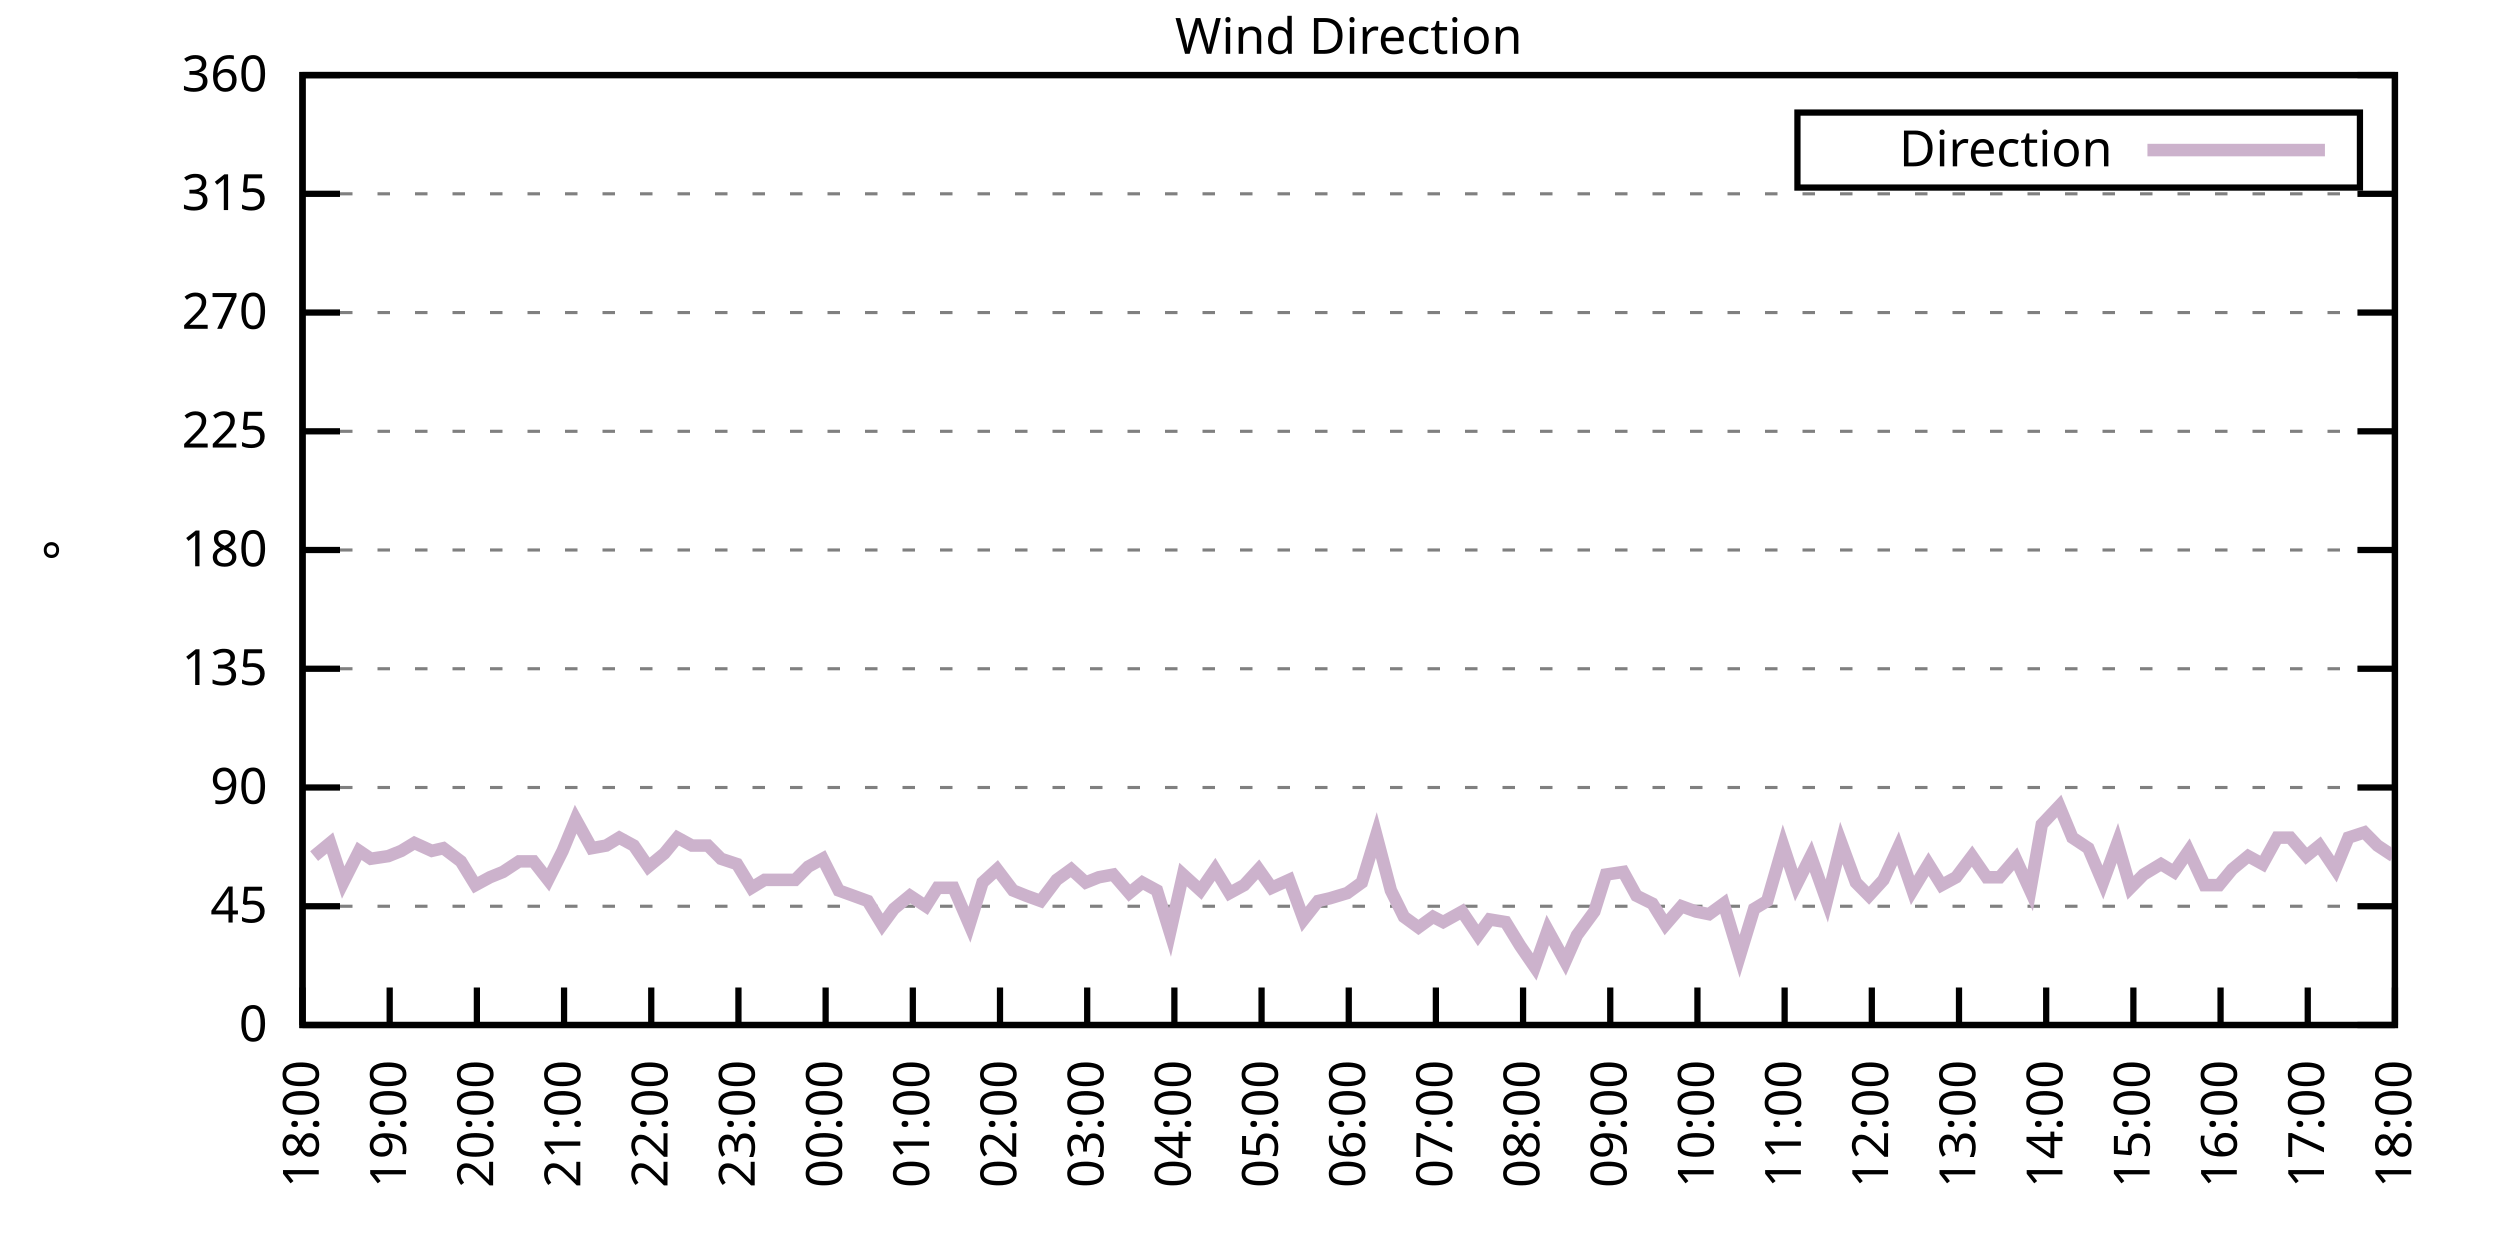
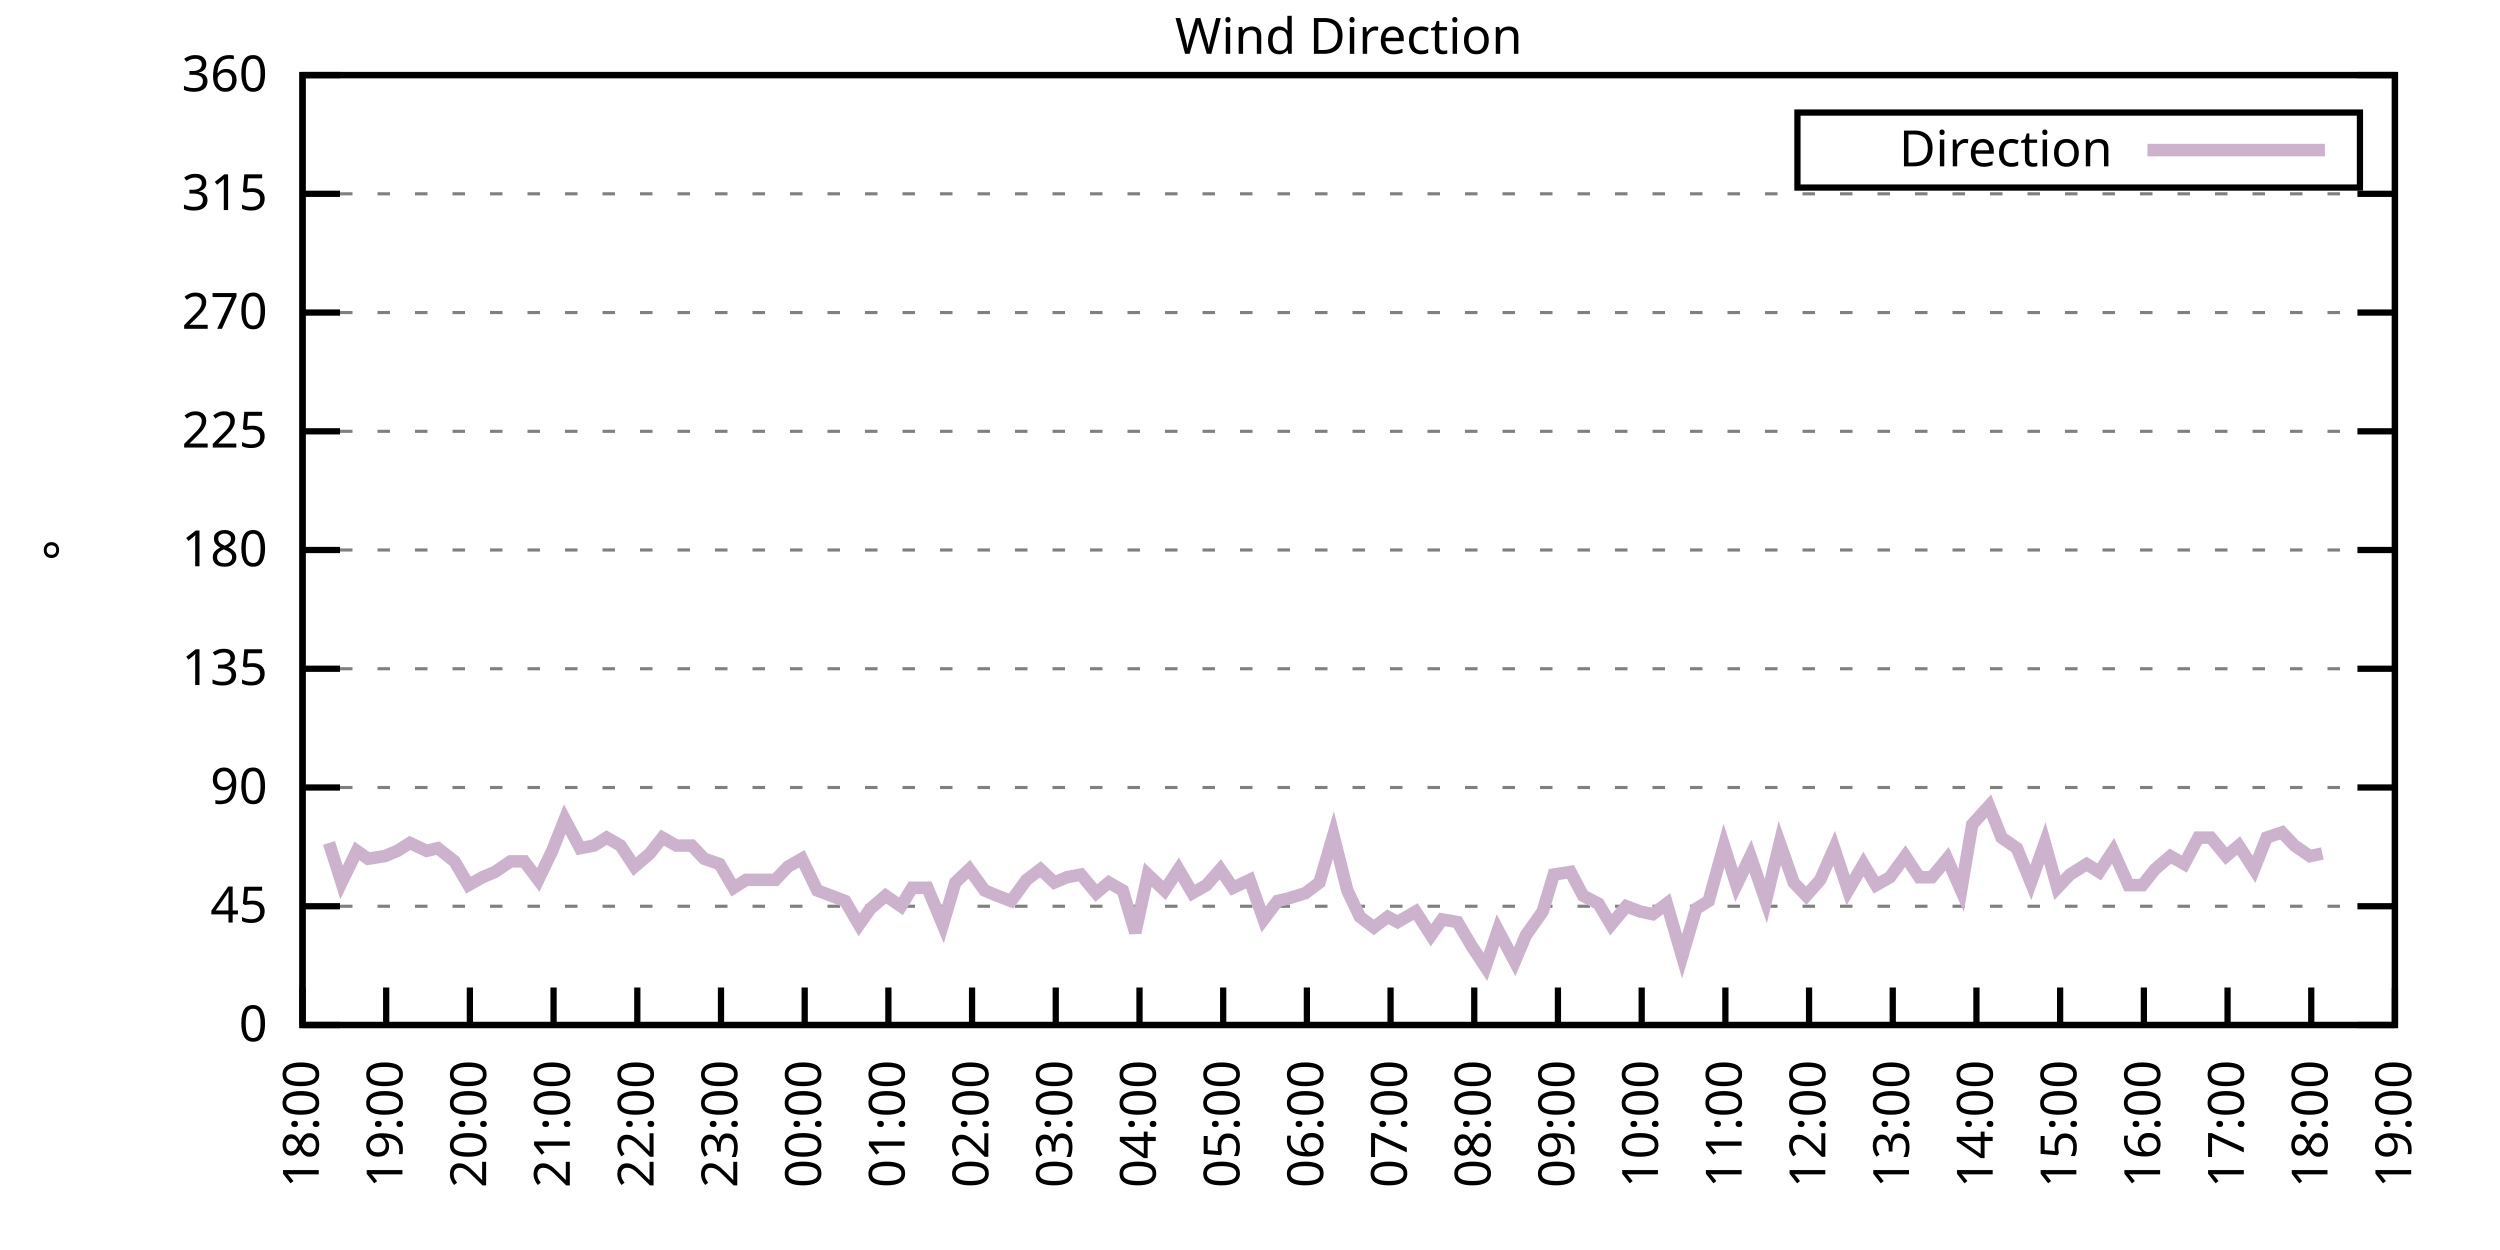
<svg xmlns="http://www.w3.org/2000/svg" xmlns:xlink="http://www.w3.org/1999/xlink" width="400" height="200" viewBox="0 0 400 200">
  <g id="gnuplot_canvas">
    <rect x="0" y="0" width="400" height="200" fill="none" />
    <defs>
      <circle id="gpDot" r="0.5" stroke-width="0.5" stroke="currentColor" />
      <path id="gpPt0" stroke-width="0.333" stroke="currentColor" d="M-1,0 h2 M0,-1 v2" />
      <path id="gpPt1" stroke-width="0.333" stroke="currentColor" d="M-1,-1 L1,1 M1,-1 L-1,1" />
      <path id="gpPt2" stroke-width="0.333" stroke="currentColor" d="M-1,0 L1,0 M0,-1 L0,1 M-1,-1 L1,1 M-1,1 L1,-1" />
      <rect id="gpPt3" stroke-width="0.333" stroke="currentColor" x="-1" y="-1" width="2" height="2" />
      <rect id="gpPt4" stroke-width="0.333" stroke="currentColor" fill="currentColor" x="-1" y="-1" width="2" height="2" />
      <circle id="gpPt5" stroke-width="0.333" stroke="currentColor" cx="0" cy="0" r="1" />
      <use xlink:href="#gpPt5" id="gpPt6" fill="currentColor" stroke="none" />
      <path id="gpPt7" stroke-width="0.333" stroke="currentColor" d="M0,-1.33 L-1.33,0.67 L1.33,0.67 z" />
      <use xlink:href="#gpPt7" id="gpPt8" fill="currentColor" stroke="none" />
      <use xlink:href="#gpPt7" id="gpPt9" stroke="currentColor" transform="rotate(180)" />
      <use xlink:href="#gpPt9" id="gpPt10" fill="currentColor" stroke="none" />
      <use xlink:href="#gpPt3" id="gpPt11" stroke="currentColor" transform="rotate(45)" />
      <use xlink:href="#gpPt11" id="gpPt12" fill="currentColor" stroke="none" />
      <path id="gpPt13" stroke-width="0.333" stroke="currentColor" d="M0,1.330 L1.265,0.411 L0.782,-1.067 L-0.782,-1.076 L-1.265,0.411 z" />
      <use xlink:href="#gpPt13" id="gpPt14" fill="currentColor" stroke="none" />
      <filter id="textbox" filterUnits="objectBoundingBox" x="0" y="0" height="1" width="1">
        <feFlood flood-color="white" flood-opacity="1" result="bgnd" />
        <feComposite in="SourceGraphic" in2="bgnd" operator="atop" />
      </filter>
      <filter id="greybox" filterUnits="objectBoundingBox" x="0" y="0" height="1" width="1">
        <feFlood flood-color="lightgrey" flood-opacity="1" result="grey" />
        <feComposite in="SourceGraphic" in2="grey" operator="atop" />
      </filter>
    </defs>
    <g fill="none" color="white" stroke="currentColor" stroke-width="1.00" stroke-linecap="butt" stroke-linejoin="miter">
</g>
    <g fill="none" color="black" stroke="currentColor" stroke-width="1.00" stroke-linecap="butt" stroke-linejoin="miter">
      <g stroke="none" shape-rendering="crispEdges">
        <polygon fill="rgb(255, 255, 255)" points="48.40,164.00 383.18,164.00 383.18,12.02 48.40,12.02 " />
      </g>
    </g>
    <g fill="none" color="black" stroke="currentColor" stroke-width="1.00" stroke-linecap="butt" stroke-linejoin="miter">
</g>
    <g fill="none" color="black" stroke="black" stroke-width="0.50" stroke-linecap="butt" stroke-linejoin="miter">
</g>
    <g fill="none" color="gray" stroke="currentColor" stroke-width="0.50" stroke-linecap="butt" stroke-linejoin="miter">
      <path stroke="gray" stroke-dasharray="2,4" class="gridline" d="M48.40,164.00 L383.19,164.00  " />
    </g>
    <g fill="none" color="gray" stroke="gray" stroke-width="1.00" stroke-linecap="butt" stroke-linejoin="miter">
</g>
    <g fill="none" color="black" stroke="currentColor" stroke-width="1.00" stroke-linecap="butt" stroke-linejoin="miter">
      <path stroke="black" d="M48.40,164.00 L54.40,164.00 M383.19,164.00 L377.19,164.00  " />
      <g transform="translate(42.80,166.60)" stroke="none" fill="black" font-family="Sans" font-size="8.00" text-anchor="end">
        <text>
          <tspan font-family="Sans"> 0</tspan>
        </text>
      </g>
    </g>
    <g fill="none" color="black" stroke="currentColor" stroke-width="1.00" stroke-linecap="butt" stroke-linejoin="miter">
</g>
    <g fill="none" color="black" stroke="black" stroke-width="0.50" stroke-linecap="butt" stroke-linejoin="miter">
</g>
    <g fill="none" color="gray" stroke="currentColor" stroke-width="0.50" stroke-linecap="butt" stroke-linejoin="miter">
      <path stroke="gray" stroke-dasharray="2,4" class="gridline" d="M48.40,145.00 L383.19,145.00  " />
    </g>
    <g fill="none" color="gray" stroke="gray" stroke-width="1.00" stroke-linecap="butt" stroke-linejoin="miter">
</g>
    <g fill="none" color="black" stroke="currentColor" stroke-width="1.00" stroke-linecap="butt" stroke-linejoin="miter">
      <path stroke="black" d="M48.40,145.00 L54.40,145.00 M383.19,145.00 L377.19,145.00  " />
      <g transform="translate(42.80,147.60)" stroke="none" fill="black" font-family="Sans" font-size="8.00" text-anchor="end">
        <text>
          <tspan font-family="Sans"> 45</tspan>
        </text>
      </g>
    </g>
    <g fill="none" color="black" stroke="currentColor" stroke-width="1.00" stroke-linecap="butt" stroke-linejoin="miter">
</g>
    <g fill="none" color="black" stroke="black" stroke-width="0.50" stroke-linecap="butt" stroke-linejoin="miter">
</g>
    <g fill="none" color="gray" stroke="currentColor" stroke-width="0.50" stroke-linecap="butt" stroke-linejoin="miter">
      <path stroke="gray" stroke-dasharray="2,4" class="gridline" d="M48.40,126.00 L383.19,126.00  " />
    </g>
    <g fill="none" color="gray" stroke="gray" stroke-width="1.00" stroke-linecap="butt" stroke-linejoin="miter">
</g>
    <g fill="none" color="black" stroke="currentColor" stroke-width="1.00" stroke-linecap="butt" stroke-linejoin="miter">
      <path stroke="black" d="M48.40,126.00 L54.40,126.00 M383.19,126.00 L377.19,126.00  " />
      <g transform="translate(42.80,128.60)" stroke="none" fill="black" font-family="Sans" font-size="8.00" text-anchor="end">
        <text>
          <tspan font-family="Sans"> 90</tspan>
        </text>
      </g>
    </g>
    <g fill="none" color="black" stroke="currentColor" stroke-width="1.00" stroke-linecap="butt" stroke-linejoin="miter">
</g>
    <g fill="none" color="black" stroke="black" stroke-width="0.50" stroke-linecap="butt" stroke-linejoin="miter">
</g>
    <g fill="none" color="gray" stroke="currentColor" stroke-width="0.50" stroke-linecap="butt" stroke-linejoin="miter">
      <path stroke="gray" stroke-dasharray="2,4" class="gridline" d="M48.40,107.00 L383.19,107.00  " />
    </g>
    <g fill="none" color="gray" stroke="gray" stroke-width="1.00" stroke-linecap="butt" stroke-linejoin="miter">
</g>
    <g fill="none" color="black" stroke="currentColor" stroke-width="1.00" stroke-linecap="butt" stroke-linejoin="miter">
      <path stroke="black" d="M48.40,107.00 L54.40,107.00 M383.19,107.00 L377.19,107.00  " />
      <g transform="translate(42.80,109.60)" stroke="none" fill="black" font-family="Sans" font-size="8.00" text-anchor="end">
        <text>
          <tspan font-family="Sans"> 135</tspan>
        </text>
      </g>
    </g>
    <g fill="none" color="black" stroke="currentColor" stroke-width="1.00" stroke-linecap="butt" stroke-linejoin="miter">
</g>
    <g fill="none" color="black" stroke="black" stroke-width="0.50" stroke-linecap="butt" stroke-linejoin="miter">
</g>
    <g fill="none" color="gray" stroke="currentColor" stroke-width="0.50" stroke-linecap="butt" stroke-linejoin="miter">
      <path stroke="gray" stroke-dasharray="2,4" class="gridline" d="M48.40,88.00 L383.19,88.00  " />
    </g>
    <g fill="none" color="gray" stroke="gray" stroke-width="1.00" stroke-linecap="butt" stroke-linejoin="miter">
</g>
    <g fill="none" color="black" stroke="currentColor" stroke-width="1.00" stroke-linecap="butt" stroke-linejoin="miter">
      <path stroke="black" d="M48.40,88.00 L54.40,88.00 M383.19,88.00 L377.19,88.00  " />
      <g transform="translate(42.80,90.60)" stroke="none" fill="black" font-family="Sans" font-size="8.00" text-anchor="end">
        <text>
          <tspan font-family="Sans"> 180</tspan>
        </text>
      </g>
    </g>
    <g fill="none" color="black" stroke="currentColor" stroke-width="1.00" stroke-linecap="butt" stroke-linejoin="miter">
</g>
    <g fill="none" color="black" stroke="black" stroke-width="0.50" stroke-linecap="butt" stroke-linejoin="miter">
</g>
    <g fill="none" color="gray" stroke="currentColor" stroke-width="0.50" stroke-linecap="butt" stroke-linejoin="miter">
      <path stroke="gray" stroke-dasharray="2,4" class="gridline" d="M48.40,69.01 L383.19,69.01  " />
    </g>
    <g fill="none" color="gray" stroke="gray" stroke-width="1.00" stroke-linecap="butt" stroke-linejoin="miter">
</g>
    <g fill="none" color="black" stroke="currentColor" stroke-width="1.00" stroke-linecap="butt" stroke-linejoin="miter">
      <path stroke="black" d="M48.40,69.01 L54.40,69.01 M383.19,69.01 L377.19,69.01  " />
      <g transform="translate(42.80,71.61)" stroke="none" fill="black" font-family="Sans" font-size="8.00" text-anchor="end">
        <text>
          <tspan font-family="Sans"> 225</tspan>
        </text>
      </g>
    </g>
    <g fill="none" color="black" stroke="currentColor" stroke-width="1.00" stroke-linecap="butt" stroke-linejoin="miter">
</g>
    <g fill="none" color="black" stroke="black" stroke-width="0.50" stroke-linecap="butt" stroke-linejoin="miter">
</g>
    <g fill="none" color="gray" stroke="currentColor" stroke-width="0.50" stroke-linecap="butt" stroke-linejoin="miter">
      <path stroke="gray" stroke-dasharray="2,4" class="gridline" d="M48.40,50.01 L383.19,50.01  " />
    </g>
    <g fill="none" color="gray" stroke="gray" stroke-width="1.00" stroke-linecap="butt" stroke-linejoin="miter">
</g>
    <g fill="none" color="black" stroke="currentColor" stroke-width="1.00" stroke-linecap="butt" stroke-linejoin="miter">
      <path stroke="black" d="M48.40,50.01 L54.40,50.01 M383.19,50.01 L377.19,50.01  " />
      <g transform="translate(42.80,52.61)" stroke="none" fill="black" font-family="Sans" font-size="8.00" text-anchor="end">
        <text>
          <tspan font-family="Sans"> 270</tspan>
        </text>
      </g>
    </g>
    <g fill="none" color="black" stroke="currentColor" stroke-width="1.00" stroke-linecap="butt" stroke-linejoin="miter">
</g>
    <g fill="none" color="black" stroke="black" stroke-width="0.50" stroke-linecap="butt" stroke-linejoin="miter">
</g>
    <g fill="none" color="gray" stroke="currentColor" stroke-width="0.50" stroke-linecap="butt" stroke-linejoin="miter">
      <path stroke="gray" stroke-dasharray="2,4" class="gridline" d="M48.40,31.01 L383.19,31.01  " />
    </g>
    <g fill="none" color="gray" stroke="gray" stroke-width="1.00" stroke-linecap="butt" stroke-linejoin="miter">
</g>
    <g fill="none" color="black" stroke="currentColor" stroke-width="1.00" stroke-linecap="butt" stroke-linejoin="miter">
      <path stroke="black" d="M48.40,31.01 L54.40,31.01 M383.19,31.01 L377.19,31.01  " />
      <g transform="translate(42.80,33.61)" stroke="none" fill="black" font-family="Sans" font-size="8.00" text-anchor="end">
        <text>
          <tspan font-family="Sans"> 315</tspan>
        </text>
      </g>
    </g>
    <g fill="none" color="black" stroke="currentColor" stroke-width="1.00" stroke-linecap="butt" stroke-linejoin="miter">
</g>
    <g fill="none" color="black" stroke="black" stroke-width="0.50" stroke-linecap="butt" stroke-linejoin="miter">
</g>
    <g fill="none" color="gray" stroke="currentColor" stroke-width="0.50" stroke-linecap="butt" stroke-linejoin="miter">
      <path stroke="gray" stroke-dasharray="2,4" class="gridline" d="M48.40,12.01 L383.19,12.01  " />
    </g>
    <g fill="none" color="gray" stroke="gray" stroke-width="1.00" stroke-linecap="butt" stroke-linejoin="miter">
</g>
    <g fill="none" color="black" stroke="currentColor" stroke-width="1.00" stroke-linecap="butt" stroke-linejoin="miter">
      <path stroke="black" d="M48.40,12.01 L54.40,12.01 M383.19,12.01 L377.19,12.01  " />
      <g transform="translate(42.80,14.61)" stroke="none" fill="black" font-family="Sans" font-size="8.00" text-anchor="end">
        <text>
          <tspan font-family="Sans"> 360</tspan>
        </text>
      </g>
    </g>
    <g fill="none" color="black" stroke="currentColor" stroke-width="1.00" stroke-linecap="butt" stroke-linejoin="miter">
      <path stroke="black" d="M48.40,164.00 L48.40,158.00  " />
      <g transform="translate(51.00,169.60) rotate(270.00)" stroke="none" fill="black" font-family="Sans" font-size="8.00" text-anchor="end">
        <text>
          <tspan font-family="Sans">18:00</tspan>
        </text>
      </g>
    </g>
    <g fill="none" color="black" stroke="currentColor" stroke-width="1.00" stroke-linecap="butt" stroke-linejoin="miter">
-       <path stroke="black" d="M62.35,164.00 L62.35,158.00  " />
-       <g transform="translate(64.95,169.60) rotate(270.00)" stroke="none" fill="black" font-family="Sans" font-size="8.00" text-anchor="end">
+       <path stroke="black" d="M61.79,164.00 L61.79,158.00  " />
+       <g transform="translate(64.39,169.60) rotate(270.00)" stroke="none" fill="black" font-family="Sans" font-size="8.00" text-anchor="end">
        <text>
          <tspan font-family="Sans">19:00</tspan>
        </text>
      </g>
    </g>
    <g fill="none" color="black" stroke="currentColor" stroke-width="1.00" stroke-linecap="butt" stroke-linejoin="miter">
-       <path stroke="black" d="M76.30,164.00 L76.30,158.00  " />
-       <g transform="translate(78.90,169.60) rotate(270.00)" stroke="none" fill="black" font-family="Sans" font-size="8.00" text-anchor="end">
+       <path stroke="black" d="M75.18,164.00 L75.18,158.00  " />
+       <g transform="translate(77.78,169.60) rotate(270.00)" stroke="none" fill="black" font-family="Sans" font-size="8.00" text-anchor="end">
        <text>
          <tspan font-family="Sans">20:00</tspan>
        </text>
      </g>
    </g>
    <g fill="none" color="black" stroke="currentColor" stroke-width="1.00" stroke-linecap="butt" stroke-linejoin="miter">
-       <path stroke="black" d="M90.25,164.00 L90.25,158.00  " />
-       <g transform="translate(92.85,169.60) rotate(270.00)" stroke="none" fill="black" font-family="Sans" font-size="8.00" text-anchor="end">
+       <path stroke="black" d="M88.57,164.00 L88.57,158.00  " />
+       <g transform="translate(91.17,169.60) rotate(270.00)" stroke="none" fill="black" font-family="Sans" font-size="8.00" text-anchor="end">
        <text>
          <tspan font-family="Sans">21:00</tspan>
        </text>
      </g>
    </g>
    <g fill="none" color="black" stroke="currentColor" stroke-width="1.00" stroke-linecap="butt" stroke-linejoin="miter">
-       <path stroke="black" d="M104.20,164.00 L104.20,158.00  " />
-       <g transform="translate(106.80,169.60) rotate(270.00)" stroke="none" fill="black" font-family="Sans" font-size="8.00" text-anchor="end">
+       <path stroke="black" d="M101.97,164.00 L101.97,158.00  " />
+       <g transform="translate(104.57,169.60) rotate(270.00)" stroke="none" fill="black" font-family="Sans" font-size="8.00" text-anchor="end">
        <text>
          <tspan font-family="Sans">22:00</tspan>
        </text>
      </g>
    </g>
    <g fill="none" color="black" stroke="currentColor" stroke-width="1.00" stroke-linecap="butt" stroke-linejoin="miter">
-       <path stroke="black" d="M118.15,164.00 L118.15,158.00  " />
-       <g transform="translate(120.75,169.60) rotate(270.00)" stroke="none" fill="black" font-family="Sans" font-size="8.00" text-anchor="end">
+       <path stroke="black" d="M115.36,164.00 L115.36,158.00  " />
+       <g transform="translate(117.96,169.60) rotate(270.00)" stroke="none" fill="black" font-family="Sans" font-size="8.00" text-anchor="end">
        <text>
          <tspan font-family="Sans">23:00</tspan>
        </text>
      </g>
    </g>
    <g fill="none" color="black" stroke="currentColor" stroke-width="1.00" stroke-linecap="butt" stroke-linejoin="miter">
-       <path stroke="black" d="M132.10,164.00 L132.10,158.00  " />
-       <g transform="translate(134.70,169.60) rotate(270.00)" stroke="none" fill="black" font-family="Sans" font-size="8.00" text-anchor="end">
+       <path stroke="black" d="M128.75,164.00 L128.75,158.00  " />
+       <g transform="translate(131.35,169.60) rotate(270.00)" stroke="none" fill="black" font-family="Sans" font-size="8.00" text-anchor="end">
        <text>
          <tspan font-family="Sans">00:00</tspan>
        </text>
      </g>
    </g>
    <g fill="none" color="black" stroke="currentColor" stroke-width="1.00" stroke-linecap="butt" stroke-linejoin="miter">
-       <path stroke="black" d="M146.05,164.00 L146.05,158.00  " />
-       <g transform="translate(148.65,169.60) rotate(270.00)" stroke="none" fill="black" font-family="Sans" font-size="8.00" text-anchor="end">
+       <path stroke="black" d="M142.14,164.00 L142.14,158.00  " />
+       <g transform="translate(144.74,169.60) rotate(270.00)" stroke="none" fill="black" font-family="Sans" font-size="8.00" text-anchor="end">
        <text>
          <tspan font-family="Sans">01:00</tspan>
        </text>
      </g>
    </g>
    <g fill="none" color="black" stroke="currentColor" stroke-width="1.00" stroke-linecap="butt" stroke-linejoin="miter">
-       <path stroke="black" d="M160.00,164.00 L160.00,158.00  " />
-       <g transform="translate(162.60,169.60) rotate(270.00)" stroke="none" fill="black" font-family="Sans" font-size="8.00" text-anchor="end">
+       <path stroke="black" d="M155.53,164.00 L155.53,158.00  " />
+       <g transform="translate(158.13,169.60) rotate(270.00)" stroke="none" fill="black" font-family="Sans" font-size="8.00" text-anchor="end">
        <text>
          <tspan font-family="Sans">02:00</tspan>
        </text>
      </g>
    </g>
    <g fill="none" color="black" stroke="currentColor" stroke-width="1.00" stroke-linecap="butt" stroke-linejoin="miter">
-       <path stroke="black" d="M173.95,164.00 L173.95,158.00  " />
-       <g transform="translate(176.55,169.60) rotate(270.00)" stroke="none" fill="black" font-family="Sans" font-size="8.00" text-anchor="end">
+       <path stroke="black" d="M168.92,164.00 L168.92,158.00  " />
+       <g transform="translate(171.52,169.60) rotate(270.00)" stroke="none" fill="black" font-family="Sans" font-size="8.00" text-anchor="end">
        <text>
          <tspan font-family="Sans">03:00</tspan>
        </text>
      </g>
    </g>
    <g fill="none" color="black" stroke="currentColor" stroke-width="1.00" stroke-linecap="butt" stroke-linejoin="miter">
-       <path stroke="black" d="M187.90,164.00 L187.90,158.00  " />
-       <g transform="translate(190.50,169.60) rotate(270.00)" stroke="none" fill="black" font-family="Sans" font-size="8.00" text-anchor="end">
+       <path stroke="black" d="M182.32,164.00 L182.32,158.00  " />
+       <g transform="translate(184.92,169.60) rotate(270.00)" stroke="none" fill="black" font-family="Sans" font-size="8.00" text-anchor="end">
        <text>
          <tspan font-family="Sans">04:00</tspan>
        </text>
      </g>
    </g>
    <g fill="none" color="black" stroke="currentColor" stroke-width="1.00" stroke-linecap="butt" stroke-linejoin="miter">
-       <path stroke="black" d="M201.85,164.00 L201.85,158.00  " />
-       <g transform="translate(204.45,169.60) rotate(270.00)" stroke="none" fill="black" font-family="Sans" font-size="8.00" text-anchor="end">
+       <path stroke="black" d="M195.71,164.00 L195.71,158.00  " />
+       <g transform="translate(198.31,169.60) rotate(270.00)" stroke="none" fill="black" font-family="Sans" font-size="8.00" text-anchor="end">
        <text>
          <tspan font-family="Sans">05:00</tspan>
        </text>
      </g>
    </g>
    <g fill="none" color="black" stroke="currentColor" stroke-width="1.00" stroke-linecap="butt" stroke-linejoin="miter">
-       <path stroke="black" d="M215.80,164.00 L215.80,158.00  " />
-       <g transform="translate(218.40,169.60) rotate(270.00)" stroke="none" fill="black" font-family="Sans" font-size="8.00" text-anchor="end">
+       <path stroke="black" d="M209.10,164.00 L209.10,158.00  " />
+       <g transform="translate(211.70,169.60) rotate(270.00)" stroke="none" fill="black" font-family="Sans" font-size="8.00" text-anchor="end">
        <text>
          <tspan font-family="Sans">06:00</tspan>
        </text>
      </g>
    </g>
    <g fill="none" color="black" stroke="currentColor" stroke-width="1.00" stroke-linecap="butt" stroke-linejoin="miter">
-       <path stroke="black" d="M229.74,164.00 L229.74,158.00  " />
-       <g transform="translate(232.34,169.60) rotate(270.00)" stroke="none" fill="black" font-family="Sans" font-size="8.00" text-anchor="end">
+       <path stroke="black" d="M222.49,164.00 L222.49,158.00  " />
+       <g transform="translate(225.09,169.60) rotate(270.00)" stroke="none" fill="black" font-family="Sans" font-size="8.00" text-anchor="end">
        <text>
          <tspan font-family="Sans">07:00</tspan>
        </text>
      </g>
    </g>
    <g fill="none" color="black" stroke="currentColor" stroke-width="1.00" stroke-linecap="butt" stroke-linejoin="miter">
-       <path stroke="black" d="M243.69,164.00 L243.69,158.00  " />
-       <g transform="translate(246.29,169.60) rotate(270.00)" stroke="none" fill="black" font-family="Sans" font-size="8.00" text-anchor="end">
+       <path stroke="black" d="M235.88,164.00 L235.88,158.00  " />
+       <g transform="translate(238.48,169.60) rotate(270.00)" stroke="none" fill="black" font-family="Sans" font-size="8.00" text-anchor="end">
        <text>
          <tspan font-family="Sans">08:00</tspan>
        </text>
      </g>
    </g>
    <g fill="none" color="black" stroke="currentColor" stroke-width="1.00" stroke-linecap="butt" stroke-linejoin="miter">
-       <path stroke="black" d="M257.64,164.00 L257.64,158.00  " />
-       <g transform="translate(260.24,169.60) rotate(270.00)" stroke="none" fill="black" font-family="Sans" font-size="8.00" text-anchor="end">
+       <path stroke="black" d="M249.27,164.00 L249.27,158.00  " />
+       <g transform="translate(251.87,169.60) rotate(270.00)" stroke="none" fill="black" font-family="Sans" font-size="8.00" text-anchor="end">
        <text>
          <tspan font-family="Sans">09:00</tspan>
        </text>
      </g>
    </g>
    <g fill="none" color="black" stroke="currentColor" stroke-width="1.00" stroke-linecap="butt" stroke-linejoin="miter">
-       <path stroke="black" d="M271.59,164.00 L271.59,158.00  " />
-       <g transform="translate(274.19,169.60) rotate(270.00)" stroke="none" fill="black" font-family="Sans" font-size="8.00" text-anchor="end">
+       <path stroke="black" d="M262.67,164.00 L262.67,158.00  " />
+       <g transform="translate(265.27,169.60) rotate(270.00)" stroke="none" fill="black" font-family="Sans" font-size="8.00" text-anchor="end">
        <text>
          <tspan font-family="Sans">10:00</tspan>
        </text>
      </g>
    </g>
    <g fill="none" color="black" stroke="currentColor" stroke-width="1.00" stroke-linecap="butt" stroke-linejoin="miter">
-       <path stroke="black" d="M285.54,164.00 L285.54,158.00  " />
-       <g transform="translate(288.14,169.60) rotate(270.00)" stroke="none" fill="black" font-family="Sans" font-size="8.00" text-anchor="end">
+       <path stroke="black" d="M276.06,164.00 L276.06,158.00  " />
+       <g transform="translate(278.66,169.60) rotate(270.00)" stroke="none" fill="black" font-family="Sans" font-size="8.00" text-anchor="end">
        <text>
          <tspan font-family="Sans">11:00</tspan>
        </text>
      </g>
    </g>
    <g fill="none" color="black" stroke="currentColor" stroke-width="1.00" stroke-linecap="butt" stroke-linejoin="miter">
-       <path stroke="black" d="M299.49,164.00 L299.49,158.00  " />
-       <g transform="translate(302.09,169.60) rotate(270.00)" stroke="none" fill="black" font-family="Sans" font-size="8.00" text-anchor="end">
+       <path stroke="black" d="M289.45,164.00 L289.45,158.00  " />
+       <g transform="translate(292.05,169.60) rotate(270.00)" stroke="none" fill="black" font-family="Sans" font-size="8.00" text-anchor="end">
        <text>
          <tspan font-family="Sans">12:00</tspan>
        </text>
      </g>
    </g>
    <g fill="none" color="black" stroke="currentColor" stroke-width="1.00" stroke-linecap="butt" stroke-linejoin="miter">
-       <path stroke="black" d="M313.44,164.00 L313.44,158.00  " />
-       <g transform="translate(316.04,169.60) rotate(270.00)" stroke="none" fill="black" font-family="Sans" font-size="8.00" text-anchor="end">
+       <path stroke="black" d="M302.84,164.00 L302.84,158.00  " />
+       <g transform="translate(305.44,169.60) rotate(270.00)" stroke="none" fill="black" font-family="Sans" font-size="8.00" text-anchor="end">
        <text>
          <tspan font-family="Sans">13:00</tspan>
        </text>
      </g>
    </g>
    <g fill="none" color="black" stroke="currentColor" stroke-width="1.00" stroke-linecap="butt" stroke-linejoin="miter">
-       <path stroke="black" d="M327.39,164.00 L327.39,158.00  " />
-       <g transform="translate(329.99,169.60) rotate(270.00)" stroke="none" fill="black" font-family="Sans" font-size="8.00" text-anchor="end">
+       <path stroke="black" d="M316.23,164.00 L316.23,158.00  " />
+       <g transform="translate(318.83,169.60) rotate(270.00)" stroke="none" fill="black" font-family="Sans" font-size="8.00" text-anchor="end">
        <text>
          <tspan font-family="Sans">14:00</tspan>
        </text>
      </g>
    </g>
    <g fill="none" color="black" stroke="currentColor" stroke-width="1.00" stroke-linecap="butt" stroke-linejoin="miter">
-       <path stroke="black" d="M341.34,164.00 L341.34,158.00  " />
-       <g transform="translate(343.94,169.60) rotate(270.00)" stroke="none" fill="black" font-family="Sans" font-size="8.00" text-anchor="end">
+       <path stroke="black" d="M329.62,164.00 L329.62,158.00  " />
+       <g transform="translate(332.22,169.60) rotate(270.00)" stroke="none" fill="black" font-family="Sans" font-size="8.00" text-anchor="end">
        <text>
          <tspan font-family="Sans">15:00</tspan>
        </text>
      </g>
    </g>
    <g fill="none" color="black" stroke="currentColor" stroke-width="1.00" stroke-linecap="butt" stroke-linejoin="miter">
-       <path stroke="black" d="M355.29,164.00 L355.29,158.00  " />
-       <g transform="translate(357.89,169.60) rotate(270.00)" stroke="none" fill="black" font-family="Sans" font-size="8.00" text-anchor="end">
+       <path stroke="black" d="M343.02,164.00 L343.02,158.00  " />
+       <g transform="translate(345.62,169.60) rotate(270.00)" stroke="none" fill="black" font-family="Sans" font-size="8.00" text-anchor="end">
        <text>
          <tspan font-family="Sans">16:00</tspan>
        </text>
      </g>
    </g>
    <g fill="none" color="black" stroke="currentColor" stroke-width="1.00" stroke-linecap="butt" stroke-linejoin="miter">
-       <path stroke="black" d="M369.24,164.00 L369.24,158.00  " />
-       <g transform="translate(371.84,169.60) rotate(270.00)" stroke="none" fill="black" font-family="Sans" font-size="8.00" text-anchor="end">
+       <path stroke="black" d="M356.41,164.00 L356.41,158.00  " />
+       <g transform="translate(359.01,169.60) rotate(270.00)" stroke="none" fill="black" font-family="Sans" font-size="8.00" text-anchor="end">
        <text>
          <tspan font-family="Sans">17:00</tspan>
+         </text>
+       </g>
+     </g>
+     <g fill="none" color="black" stroke="currentColor" stroke-width="1.00" stroke-linecap="butt" stroke-linejoin="miter">
+       <path stroke="black" d="M369.80,164.00 L369.80,158.00  " />
+       <g transform="translate(372.40,169.60) rotate(270.00)" stroke="none" fill="black" font-family="Sans" font-size="8.00" text-anchor="end">
+         <text>
+           <tspan font-family="Sans">18:00</tspan>
        </text>
      </g>
    </g>
    <g fill="none" color="black" stroke="currentColor" stroke-width="1.00" stroke-linecap="butt" stroke-linejoin="miter">
      <path stroke="black" d="M383.19,164.00 L383.19,158.00  " />
      <g transform="translate(385.79,169.60) rotate(270.00)" stroke="none" fill="black" font-family="Sans" font-size="8.00" text-anchor="end">
        <text>
-           <tspan font-family="Sans">18:00</tspan>
+           <tspan font-family="Sans">19:00</tspan>
        </text>
      </g>
    </g>
    <g fill="none" color="black" stroke="currentColor" stroke-width="1.00" stroke-linecap="butt" stroke-linejoin="miter">
</g>
    <g fill="none" color="black" stroke="currentColor" stroke-width="1.00" stroke-linecap="butt" stroke-linejoin="miter">
      <path stroke="black" d="M48.40,12.01 L48.40,164.00 L383.19,164.00 L383.19,12.01 L48.40,12.01 Z  " />
    </g>
    <g fill="none" color="black" stroke="currentColor" stroke-width="1.00" stroke-linecap="butt" stroke-linejoin="miter">
</g>
    <g fill="none" color="black" stroke="currentColor" stroke-width="1.00" stroke-linecap="butt" stroke-linejoin="miter">
      <path stroke="black" d="M287.59,30.01 L287.59,18.01 L377.59,18.01 L377.59,30.01 L287.59,30.01 Z  " />
    </g>
    <g id="Wind_direction_plot_1">
      <g fill="none" color="white" stroke="black" stroke-width="2.00" stroke-linecap="butt" stroke-linejoin="miter">
</g>
      <g fill="none" color="black" stroke="currentColor" stroke-width="2.00" stroke-linecap="butt" stroke-linejoin="miter">
        <g transform="translate(337.99,26.61)" stroke="none" fill="black" font-family="Sans" font-size="8.00" text-anchor="end">
          <text>
            <tspan font-family="Sans">Direction</tspan>
          </text>
        </g>
      </g>
      <g fill="none" color="black" stroke="currentColor" stroke-width="2.00" stroke-linecap="butt" stroke-linejoin="miter">
-         <path stroke="rgb(204, 178, 204)" d="M343.59,24.01 L371.99,24.01 M50.26,136.98 L52.82,134.87 L54.91,141.20 L57.47,136.14 L59.33,137.40 L62.12,136.98   L64.21,136.14 L66.30,134.87 L69.09,136.14 L70.95,135.71 L73.74,137.82 L76.07,141.62 L78.39,140.36 L80.48,139.51   L83.04,137.82 L85.37,137.82 L87.69,140.78 L90.02,136.14 L92.11,131.07 L94.67,135.71 L96.99,135.29 L99.08,134.02   L101.41,135.29 L103.73,138.67 L106.29,136.56 L108.38,134.02 L110.71,135.29 L113.27,135.29 L115.36,137.40 L117.92,138.25   L120.24,142.05 L122.33,140.78 L124.89,140.78 L127.22,140.78 L129.31,138.67 L131.63,137.40 L134.19,142.47 L136.51,143.31   L138.84,144.16 L141.16,147.96 L143.02,145.42 L145.58,143.31 L148.14,145.00 L150.00,142.05 L152.56,142.05 L155.11,147.96   L157.21,141.20 L159.53,139.09 L162.09,142.47 L164.18,143.31 L166.51,144.16 L169.06,140.78 L171.39,139.09 L173.71,141.20   L175.81,140.36 L178.13,139.93 L180.69,142.89 L182.78,141.20 L185.11,142.47 L187.20,149.22 L189.29,139.93 L192.08,142.47   L194.41,139.09 L196.73,142.89 L199.06,141.62 L201.38,139.09 L203.47,142.05 L206.26,140.78 L208.59,147.11 L210.91,144.16   L212.77,143.73 L215.56,142.89 L217.89,141.20 L220.21,133.60 L222.54,142.47 L224.63,146.69 L226.95,148.38 L229.28,146.69   L230.91,147.53 L233.93,145.85 L236.49,149.65 L238.35,147.11 L240.90,147.53 L243.23,151.33 L245.55,154.71 L247.65,148.80   L250.44,153.87 L252.30,149.65 L255.09,145.85 L256.95,139.93 L259.74,139.51 L261.83,143.31 L264.39,144.58 L266.48,147.96   L269.04,145.00 L271.36,145.85 L273.45,146.27 L275.78,144.58 L278.34,153.02 L280.66,145.42 L282.75,144.16 L285.31,135.29   L287.40,141.62 L289.73,136.98 L292.29,144.16 L294.61,134.87 L296.94,141.20 L299.03,143.31 L301.35,140.78 L303.68,135.71   L306.00,142.47 L308.56,138.25 L310.65,141.62 L312.98,140.36 L315.53,136.98 L317.86,140.36 L319.95,140.36 L322.51,137.40   L324.83,142.47 L326.69,131.91 L329.48,128.96 L331.58,134.02 L334.13,135.71 L336.46,141.20 L338.78,134.87 L340.88,142.05   L342.97,139.93 L345.76,138.25 L347.85,139.51 L350.18,136.14 L352.73,141.62 L355.06,141.62 L357.15,139.09 L359.71,136.98   L362.03,138.25 L364.36,134.02 L366.45,134.02 L369.01,136.98 L371.10,135.29 L373.66,139.09 L375.75,134.02 L378.31,133.18   L380.40,135.29 L382.96,136.98  " />
+         <path stroke="rgb(204, 178, 204)" d="M343.59,24.01 L371.99,24.01 M52.64,134.87 L54.65,141.20 L57.10,136.14 L58.89,137.40 L61.57,136.98 L63.58,136.14   L65.59,134.87 L68.26,136.14 L70.05,135.71 L72.73,137.82 L74.96,141.62 L77.19,140.36 L79.20,139.51 L81.66,137.82   L83.89,137.82 L86.12,140.78 L88.35,136.14 L90.36,131.07 L92.82,135.71 L95.05,135.29 L97.06,134.02 L99.29,135.29   L101.52,138.67 L103.98,136.56 L105.98,134.02 L108.22,135.29 L110.67,135.29 L112.68,137.40 L115.13,138.25 L117.37,142.05   L119.38,140.78 L121.83,140.78 L124.06,140.78 L126.07,138.67 L128.30,137.40 L130.76,142.47 L132.99,143.31 L135.22,144.16   L137.45,147.96 L139.24,145.42 L141.69,143.31 L144.15,145.00 L145.94,142.05 L148.39,142.05 L150.85,147.96 L152.85,141.20   L155.09,139.09 L157.54,142.47 L159.55,143.31 L161.78,144.16 L164.24,140.78 L166.47,139.09 L168.70,141.20 L170.71,140.36   L172.94,139.93 L175.40,142.89 L177.41,141.20 L179.64,142.47 L181.65,149.22 L183.66,139.93 L186.33,142.47 L188.57,139.09   L190.80,142.89 L193.03,141.62 L195.26,139.09 L197.27,142.05 L199.95,140.78 L202.18,147.11 L204.41,144.16 L206.20,143.73   L208.88,142.89 L211.11,141.20 L213.34,133.60 L215.57,142.47 L217.58,146.69 L219.81,148.38 L222.04,146.69 L223.61,147.53   L226.51,145.85 L228.96,149.65 L230.75,147.11 L233.20,147.53 L235.44,151.33 L237.67,154.71 L239.68,148.80 L242.36,153.87   L244.14,149.65 L246.82,145.85 L248.60,139.93 L251.28,139.51 L253.29,143.31 L255.75,144.58 L257.76,147.96 L260.21,145.00   L262.44,145.85 L264.45,146.27 L266.68,144.58 L269.14,153.02 L271.37,145.42 L273.38,144.16 L275.83,135.29 L277.84,141.62   L280.07,136.98 L282.53,144.16 L284.76,134.87 L286.99,141.20 L289.00,143.31 L291.23,140.78 L293.47,135.71 L295.70,142.47   L298.15,138.25 L300.16,141.62 L302.39,140.36 L304.85,136.98 L307.08,140.36 L309.09,140.36 L311.54,137.40 L313.78,142.47   L315.56,131.91 L318.24,128.96 L320.25,134.02 L322.70,135.71 L324.94,141.20 L327.17,134.87 L329.18,142.05 L331.19,139.93   L333.86,138.25 L335.87,139.51 L338.10,136.14 L340.56,141.62 L342.79,141.62 L344.80,139.09 L347.26,136.98 L349.49,138.25   L351.72,134.02 L353.73,134.02 L356.18,136.98 L358.19,135.29 L360.65,139.09 L362.66,134.02 L365.11,133.18 L367.12,135.29   L369.58,136.98 L371.58,136.56  " />
      </g>
    </g>
    <g fill="none" color="black" stroke="currentColor" stroke-width="2.00" stroke-linecap="butt" stroke-linejoin="miter">
</g>
    <g fill="none" color="black" stroke="black" stroke-width="1.00" stroke-linecap="butt" stroke-linejoin="miter">
</g>
    <g fill="none" color="black" stroke="currentColor" stroke-width="1.00" stroke-linecap="butt" stroke-linejoin="miter">
      <path stroke="black" d="M48.40,12.01 L48.40,164.00 L383.19,164.00 L383.19,12.01 L48.40,12.01 Z  " />
      <g transform="translate(12.80,88.01) rotate(270.00)" stroke="none" fill="black" font-family="Sans" font-size="8.00" text-anchor="middle">
        <text>
          <tspan font-family="Sans">°</tspan>
        </text>
      </g>
    </g>
    <g fill="none" color="black" stroke="currentColor" stroke-width="1.00" stroke-linecap="butt" stroke-linejoin="miter">
</g>
    <g fill="none" color="black" stroke="currentColor" stroke-width="1.00" stroke-linecap="butt" stroke-linejoin="miter">
      <g transform="translate(215.79,8.61)" stroke="none" fill="black" font-family="Sans" font-size="8.00" text-anchor="middle">
        <text>
          <tspan font-family="Sans">Wind Direction</tspan>
        </text>
      </g>
    </g>
    <g fill="none" color="black" stroke="currentColor" stroke-width="1.00" stroke-linecap="butt" stroke-linejoin="miter">
</g>
  </g>
</svg>
